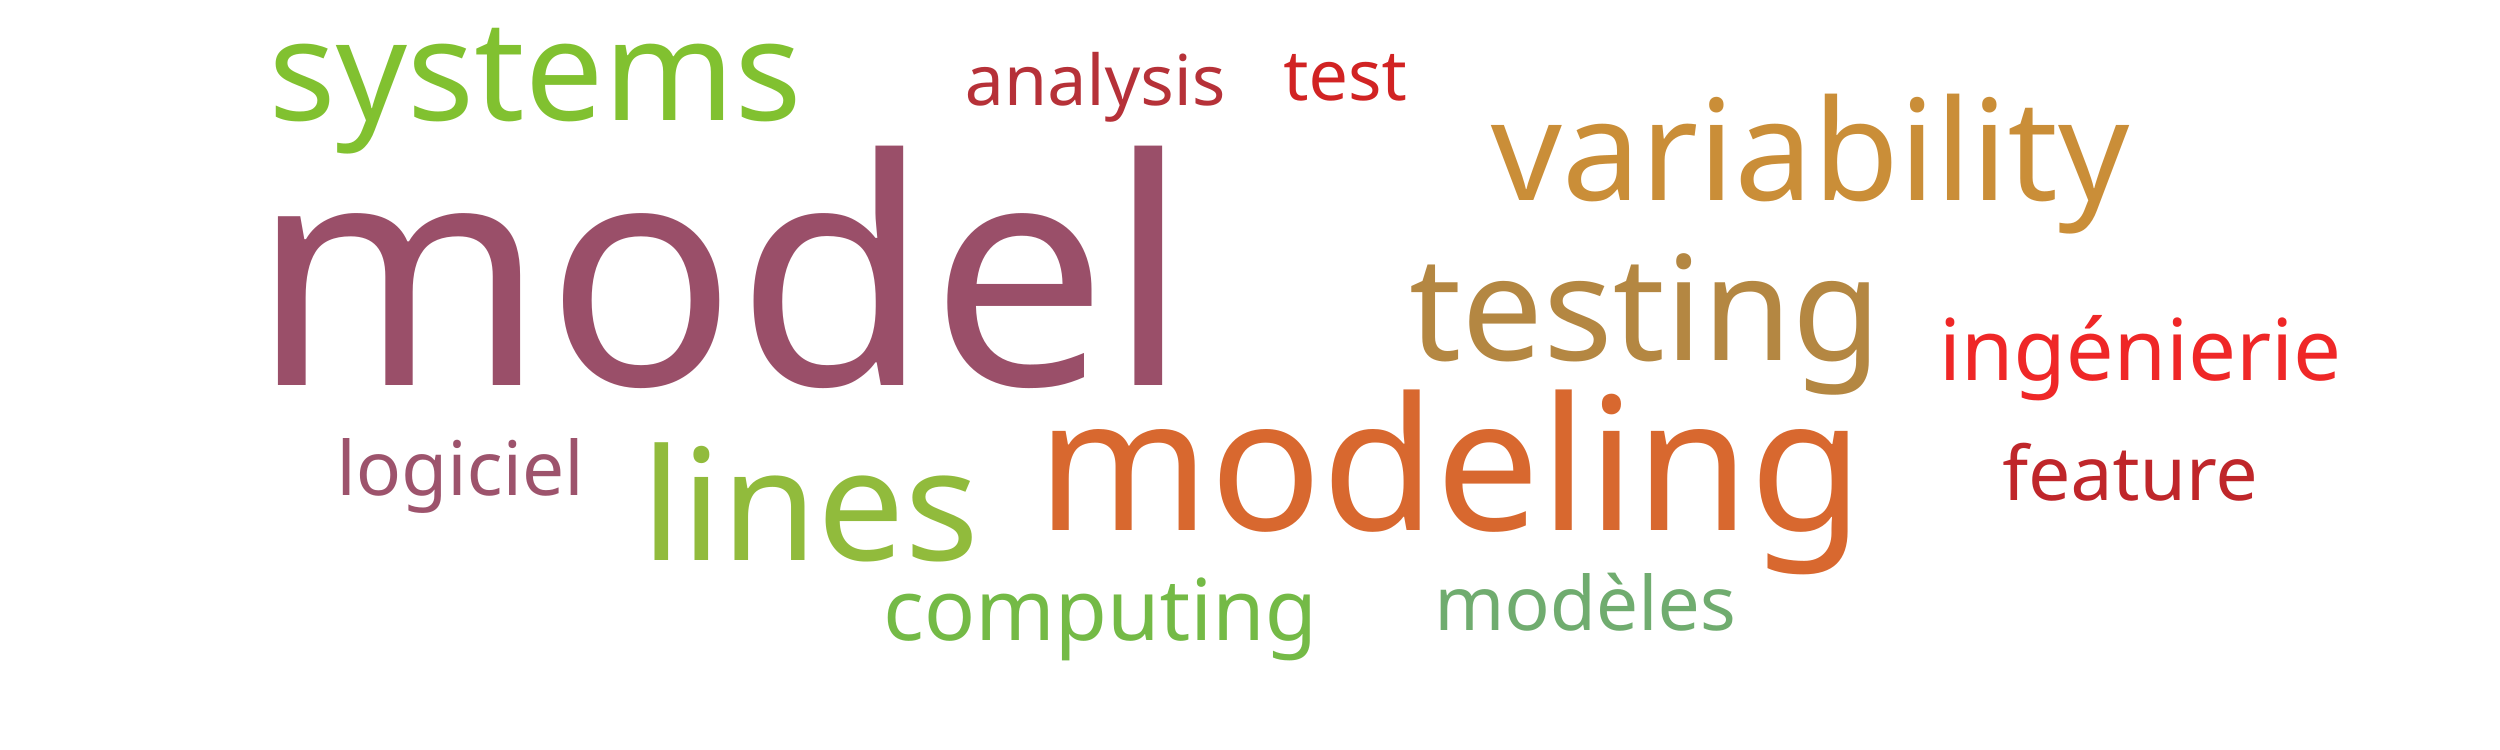
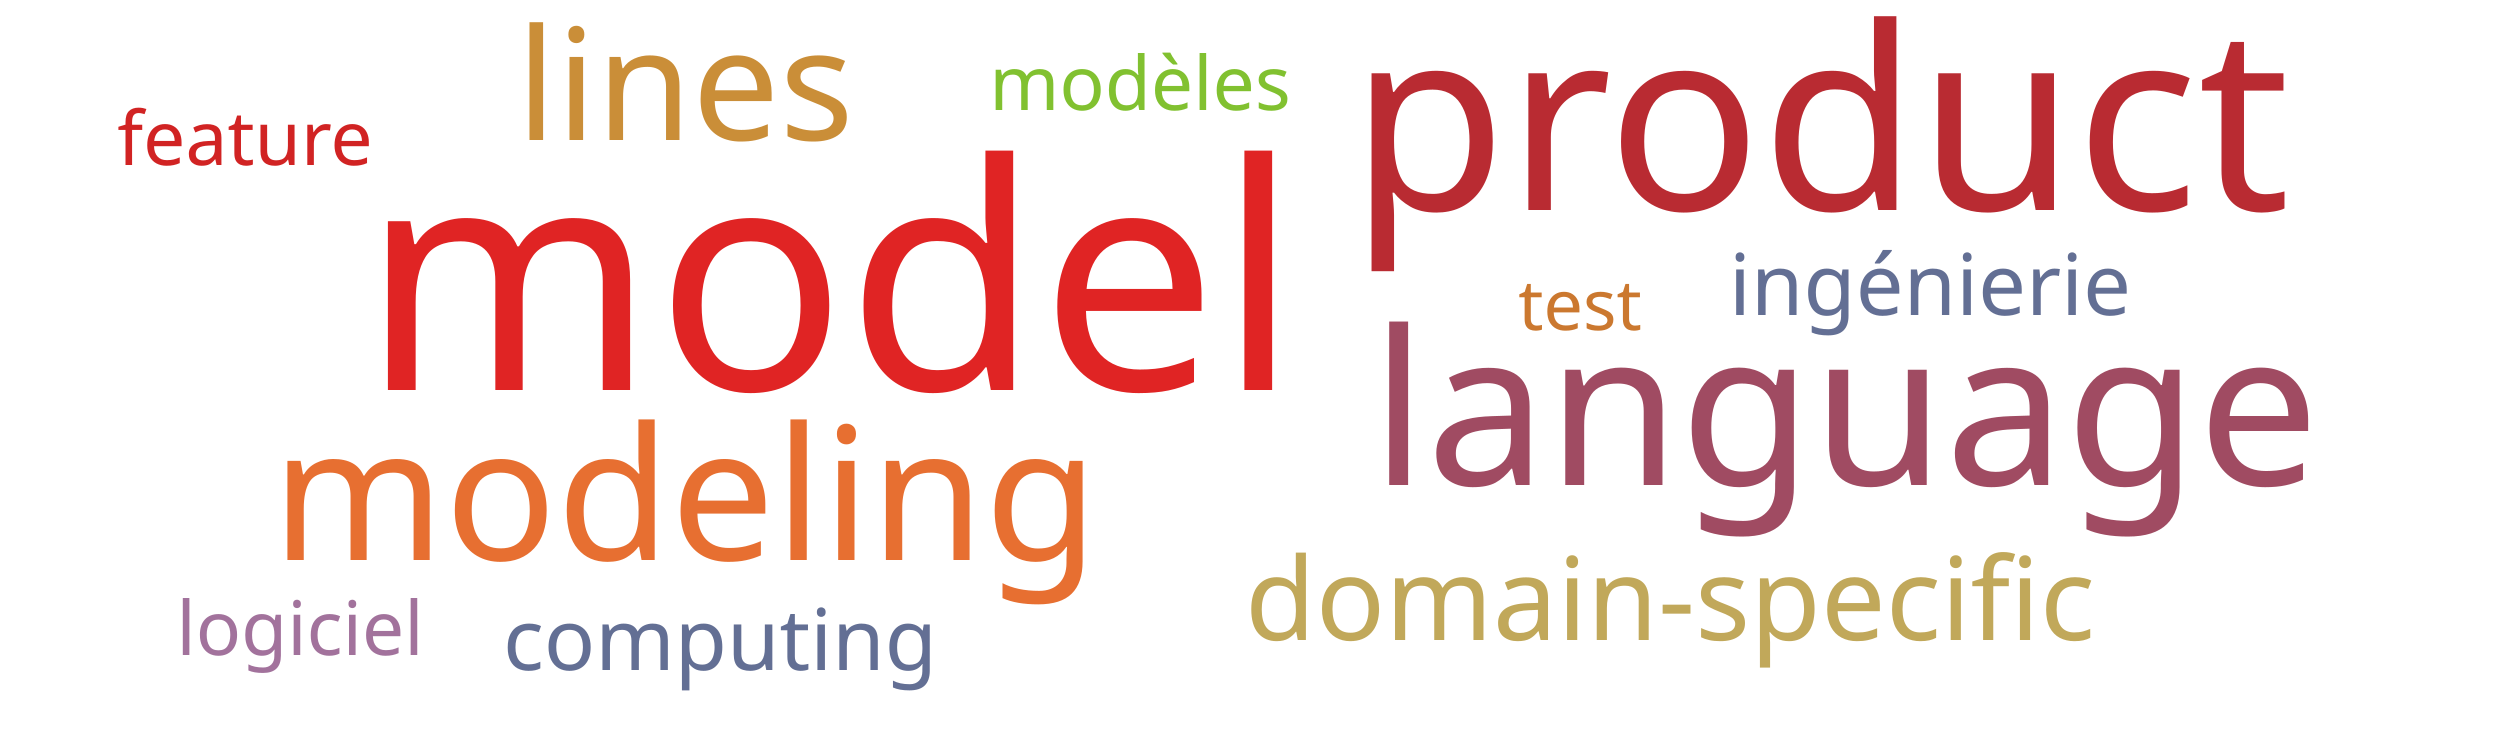
<svg xmlns="http://www.w3.org/2000/svg" width="500" height="150">
  <g transform="translate(250, 75)">
-     <text text-anchor="middle" style="font-family: Impact; font-size: 63px; fill: #9a4f69" transform="translate(-106,2)rotate(0)">model</text>
-     <text text-anchor="middle" style="font-family: Impact; font-size: 37px; fill: #d8682f" transform="translate(40,31)rotate(0)">modeling</text>
-     <text text-anchor="middle" style="font-family: Impact; font-size: 31px; fill: #91bb3c" transform="translate(-88,37)rotate(0)">lines</text>
-     <text text-anchor="middle" style="font-family: Impact; font-size: 29px; fill: #b48742" transform="translate(79,-3)rotate(0)">testing</text>
-     <text text-anchor="middle" style="font-family: Impact; font-size: 28px; fill: #ca8e38" transform="translate(112,-35)rotate(0)">variability</text>
-     <text text-anchor="middle" style="font-family: Impact; font-size: 28px; fill: #81c130" transform="translate(-143,-51)rotate(0)">systems</text>
-     <text text-anchor="middle" style="font-family: Impact; font-size: 17px; fill: #ef2727" transform="translate(178,1)rotate(0)">ingénierie</text>
-     <text text-anchor="middle" style="font-family: Impact; font-size: 17px; fill: #74ba46" transform="translate(-30,53)rotate(0)">computing</text>
-     <text text-anchor="middle" style="font-family: Impact; font-size: 15px; fill: #70ac6f" transform="translate(67,51)rotate(0)">modèles</text>
-     <text text-anchor="middle" style="font-family: Impact; font-size: 15px; fill: #9d536c" transform="translate(-158,24)rotate(0)">logiciel</text>
-     <text text-anchor="middle" style="font-family: Impact; font-size: 15px; fill: #bf262a" transform="translate(176,25)rotate(0)">feature</text>
-     <text text-anchor="middle" style="font-family: Impact; font-size: 14px; fill: #b63138" transform="translate(-31,-54)rotate(0)">analysis</text>
-     <text text-anchor="middle" style="font-family: Impact; font-size: 14px; fill: #d12323" transform="translate(19,-55)rotate(0)">test</text>
+     <text text-anchor="middle" style="font-family: Impact; font-size: 63px; fill: #e02424" transform="translate(-84,3)rotate(0)">model</text>
+     <text text-anchor="middle" style="font-family: Impact; font-size: 51px; fill: #b92b32" transform="translate(114,-33)rotate(0)">product</text>
+     <text text-anchor="middle" style="font-family: Impact; font-size: 43px; fill: #a04b62" transform="translate(119,22)rotate(0)">language</text>
+     <text text-anchor="middle" style="font-family: Impact; font-size: 37px; fill: #e76f31" transform="translate(-113,37)rotate(0)">modeling</text>
+     <text text-anchor="middle" style="font-family: Impact; font-size: 31px; fill: #ca8e38" transform="translate(-113,-47)rotate(0)">lines</text>
+     <text text-anchor="middle" style="font-family: Impact; font-size: 23px; fill: #c1a85a" transform="translate(84,53)rotate(0)">domain-specific</text>
+     <text text-anchor="middle" style="font-family: Impact; font-size: 17px; fill: #636f94" transform="translate(136,-12)rotate(0)">ingénierie</text>
+     <text text-anchor="middle" style="font-family: Impact; font-size: 17px; fill: #636f94" transform="translate(-106,59)rotate(0)">computing</text>
+     <text text-anchor="middle" style="font-family: Impact; font-size: 15px; fill: #81c130" transform="translate(-22,-53)rotate(0)">modèles</text>
+     <text text-anchor="middle" style="font-family: Impact; font-size: 15px; fill: #a2729c" transform="translate(-190,56)rotate(0)">logiciel</text>
+     <text text-anchor="middle" style="font-family: Impact; font-size: 15px; fill: #d12323" transform="translate(-201,-42)rotate(0)">feature</text>
+     <text text-anchor="middle" style="font-family: Impact; font-size: 14px; fill: #cb782f" transform="translate(66,-9)rotate(0)">test</text>
  </g>
</svg>
